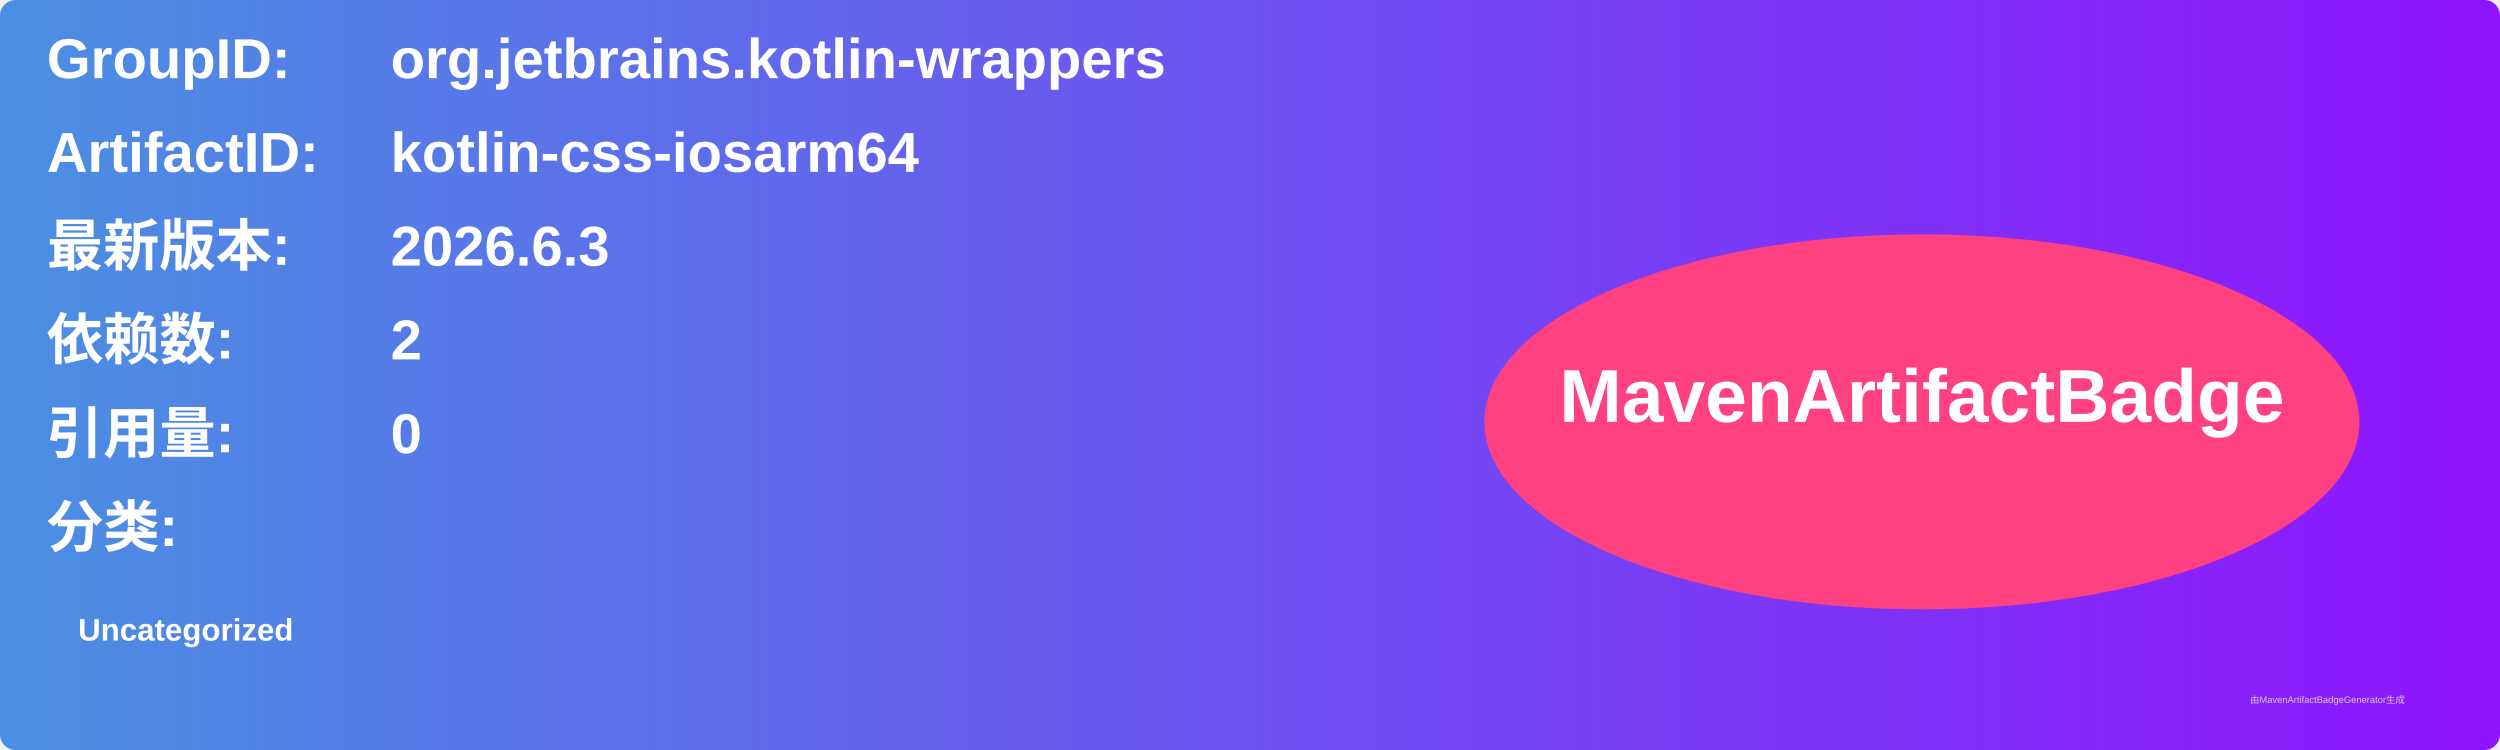
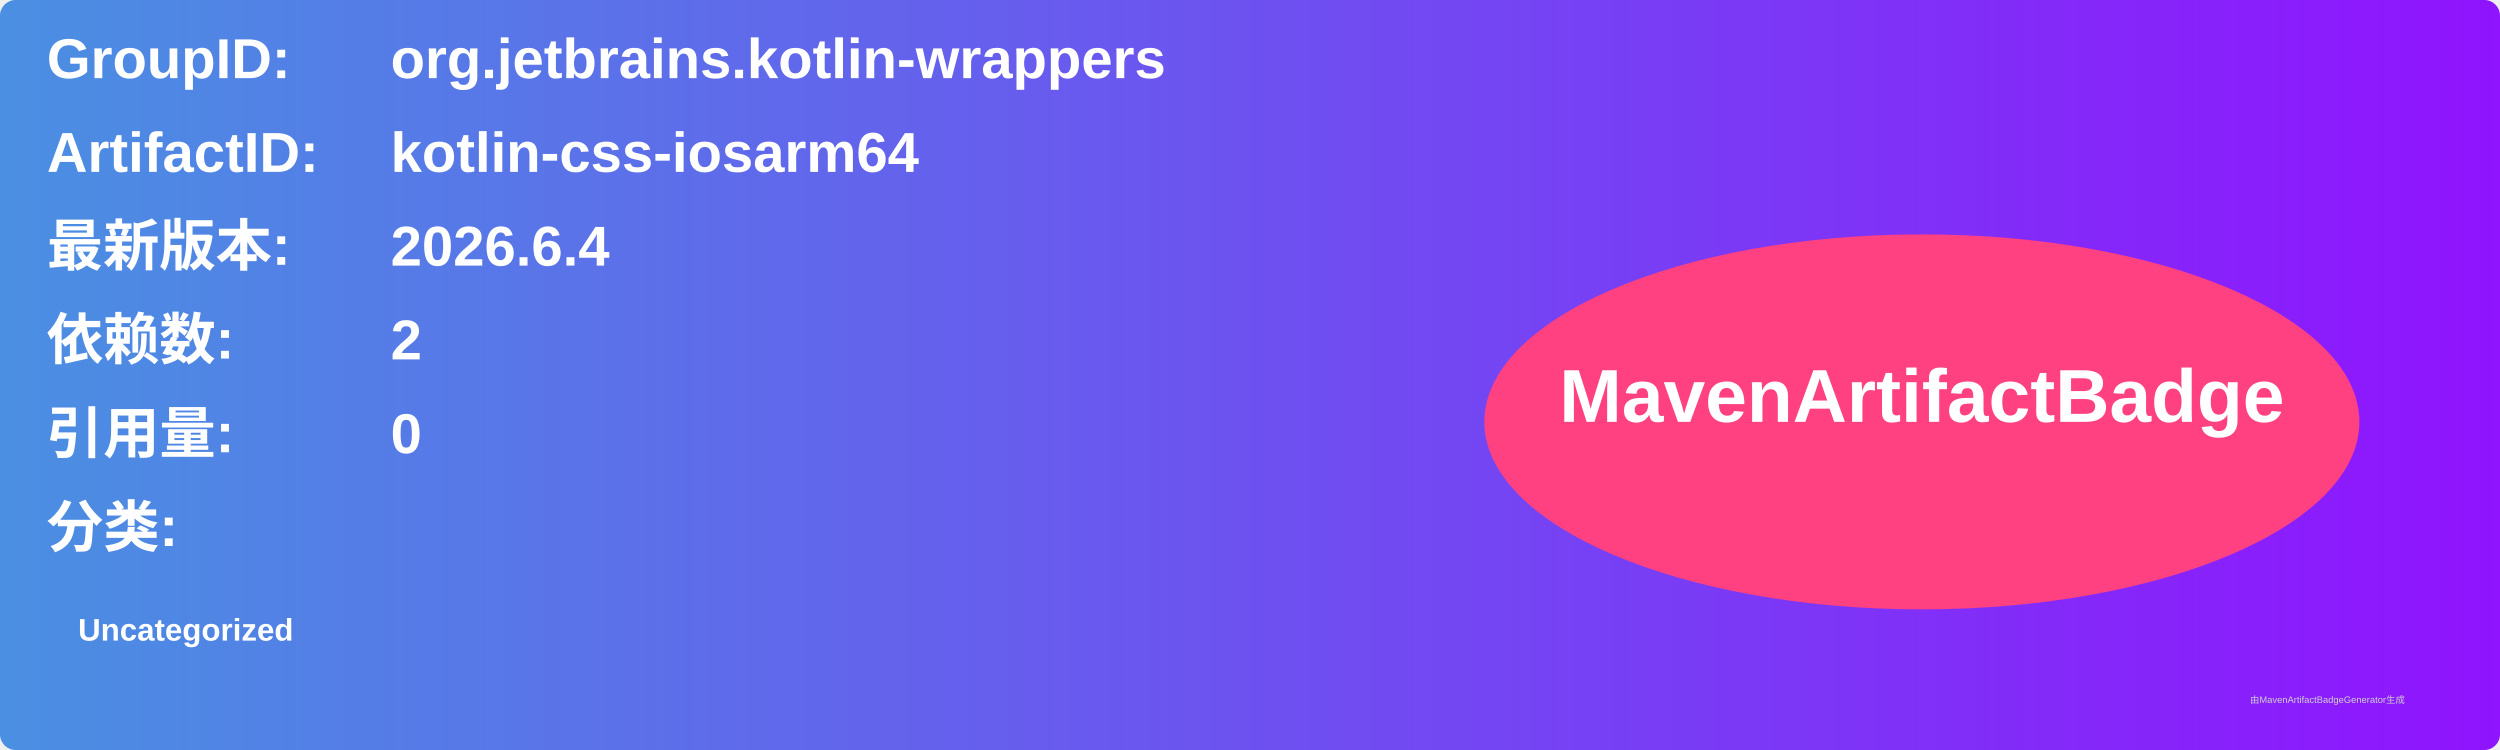
<svg xmlns="http://www.w3.org/2000/svg" width="800" height="240" viewBox="0 0 800 240">
  <linearGradient id="grad" x1="0%" y1="0%" x2="100%" y2="0%">
    <stop offset="0%" stop-color="#4a90e2" />
    <stop offset="100%" stop-color="#9013fe" />
  </linearGradient>
  <rect width="100%" height="100%" rx="5" ry="5" fill="url(#grad)" />
  <g transform="translate(15, 15)">
    <text x="0" y="10" font-family="Arial" font-size="18" fill="white" font-weight="bold" width="260">GroupID:</text>
    <text x="110" y="10" font-family="Arial" font-size="18" fill="white" font-weight="bold" width="460">org.jetbrains.kotlin-wrappers</text>
    <text x="0" y="40" font-family="Arial" font-size="18" fill="white" font-weight="bold" width="260">ArtifactID:</text>
    <text x="110" y="40" font-family="Arial" font-size="18" fill="white" font-weight="bold" width="460">kotlin-css-iosarm64</text>
    <text x="0" y="70" font-family="Arial" font-size="18" fill="white" font-weight="bold">最新版本:</text>
    <text x="110" y="70" font-family="Arial" font-size="18" fill="white" font-weight="bold">
-       <tspan font-weight="bold">2026.6.3</tspan>
+       <tspan font-weight="bold">2026.6.4</tspan>
    </text>
    <text x="0" y="100" font-family="Arial" font-size="18" fill="white" font-weight="bold">依赖数: </text>
    <text x="110" y="100" font-family="Arial" font-size="18" fill="white">
      <tspan font-weight="bold">2</tspan>
    </text>
    <text x="0" y="130" font-family="Arial" font-size="18" fill="white" font-weight="bold">引用量: </text>
    <text x="110" y="130" font-family="Arial" font-size="18" fill="white">
      <tspan font-weight="bold">0</tspan>
    </text>
    <text x="0" y="160" font-family="Arial" font-size="18" fill="white" font-weight="bold">分类:</text>
    <text x="10" y="190" font-family="Arial" font-size="10" fill="white">
      <tspan font-weight="bold">Uncategorized</tspan>
    </text>
    <ellipse cx="600" cy="120" rx="140" ry="60" fill="#ff4081" />
    <text x="600" y="120" text-anchor="middle" font-family="Arial" font-size="24" fill="white" font-weight="bold">MavenArtifactBadge</text>
  </g>
  <text x="720" y="225" font-family="Arial" font-size="3" fill="#d0d0d0">由MavenArtifactBadgeGenerator生成</text>
</svg>
